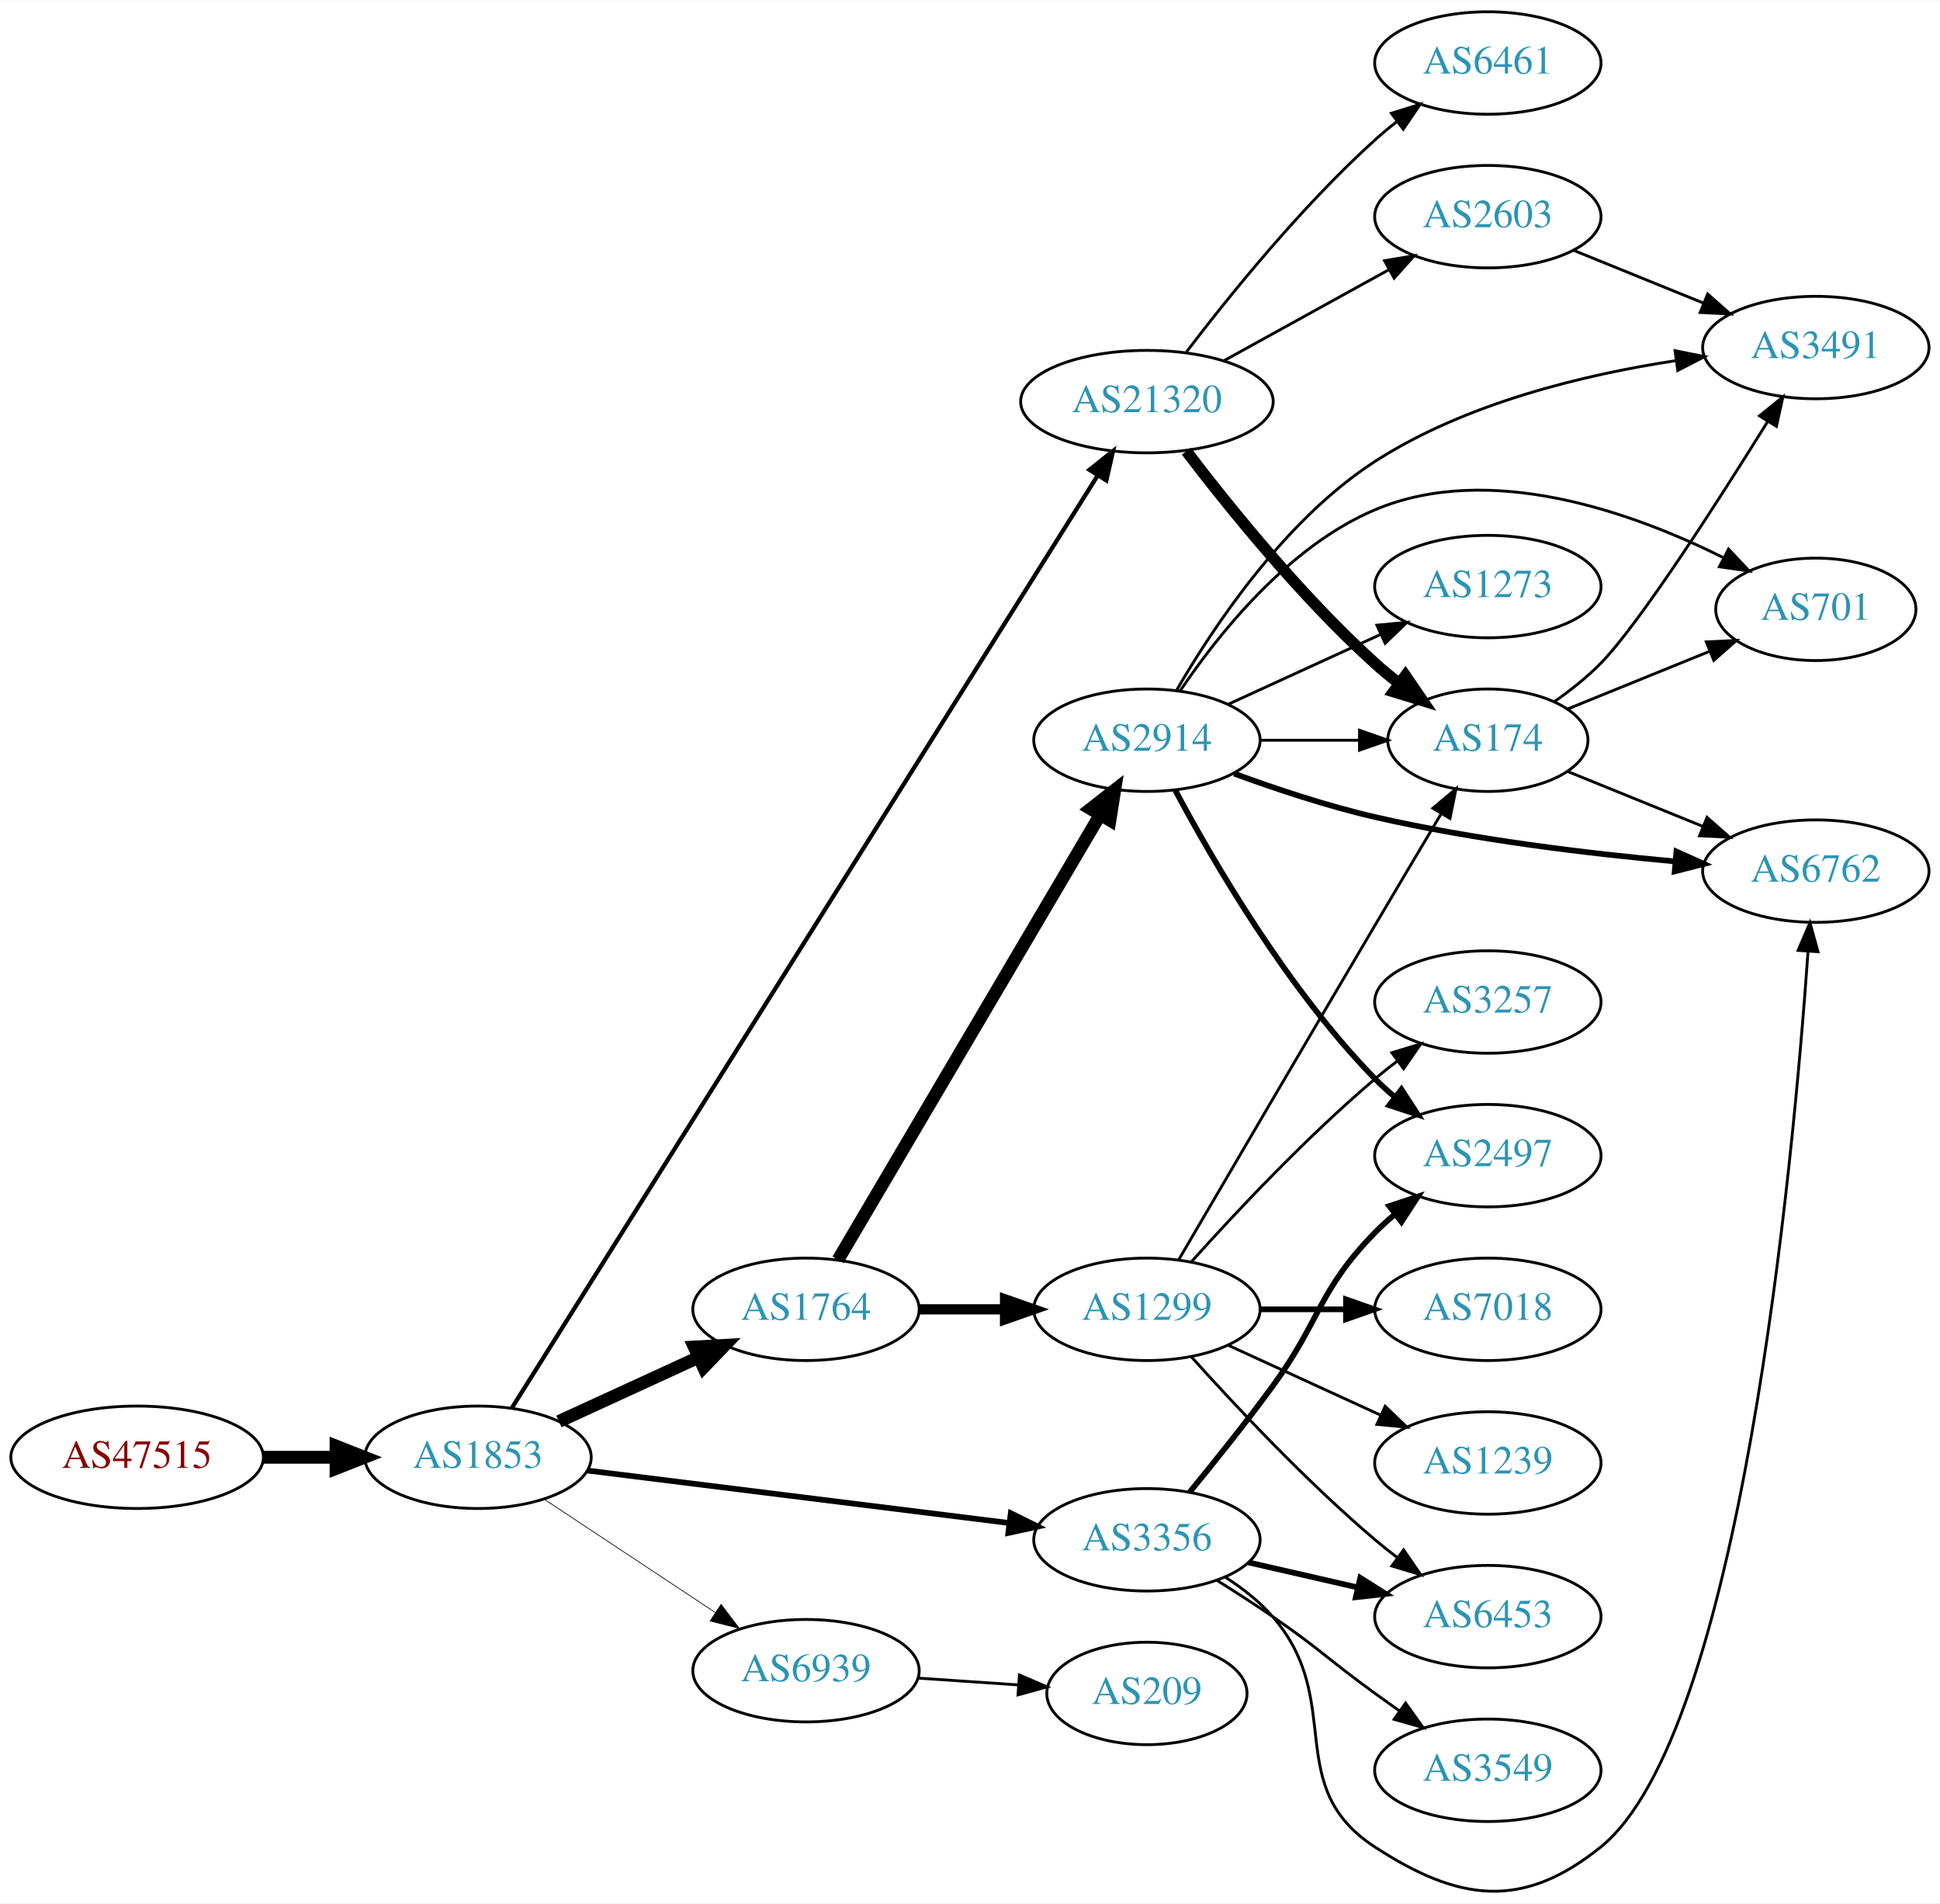
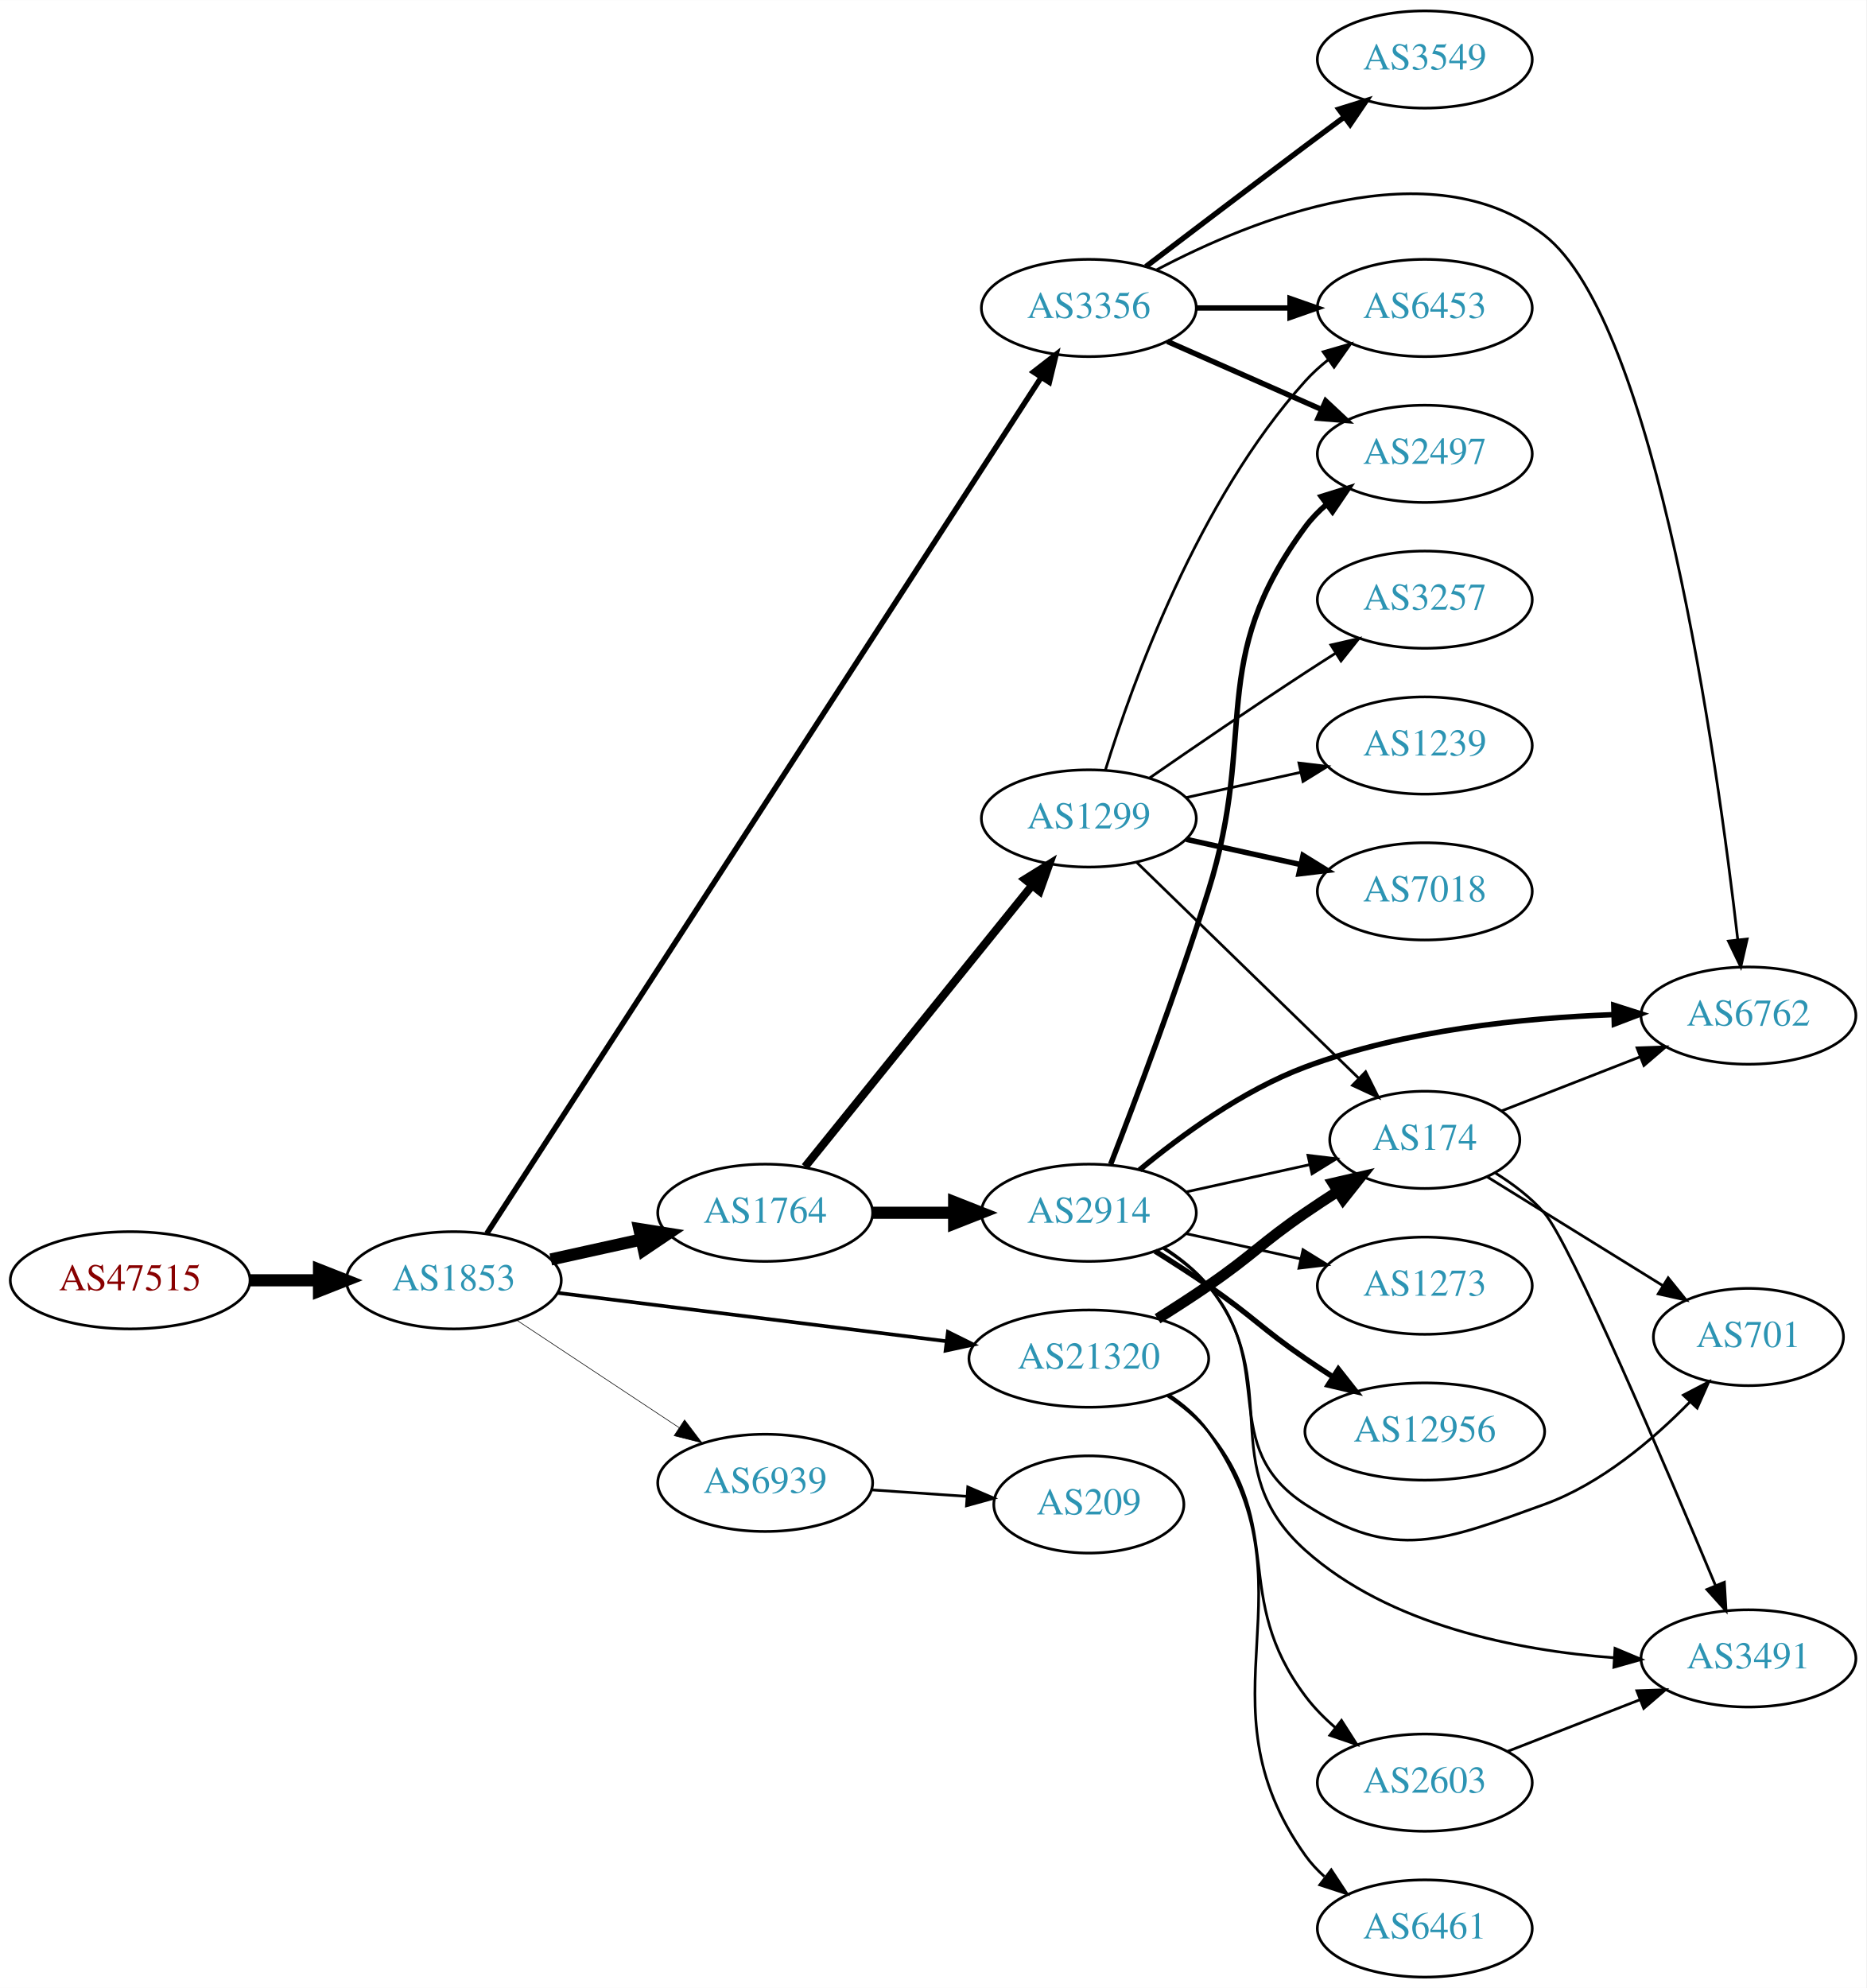
- <svg xmlns="http://www.w3.org/2000/svg" xmlns:xlink="http://www.w3.org/1999/xlink" width="682pt" height="669pt" viewBox="0.00 0.00 681.96 668.67">
-   <g id="graph0" class="graph" transform="scale(1 1) rotate(0) translate(4 664.675)">
-     <polygon fill="white" stroke="none" points="-4,4 -4,-664.675 677.956,-664.675 677.956,4 -4,4" />
+ <svg xmlns="http://www.w3.org/2000/svg" xmlns:xlink="http://www.w3.org/1999/xlink" width="691pt" height="736pt" viewBox="0.00 0.00 691.06 736.00">
+   <g id="graph0" class="graph" transform="scale(1 1) rotate(0) translate(4 732)">
+     <polygon fill="white" stroke="none" points="-4,4 -4,-732 687.055,-732 687.055,4 -4,4" />
    <g id="node1" class="node">
      <g id="a_node1">
        <a xlink:href="/asn/47515" xlink:title="AS47515 ~ BMI-GOVIX [AT]">
-           <ellipse fill="#ffffff" stroke="black" cx="44.196" cy="-152.675" rx="44.393" ry="18" />
-           <text text-anchor="middle" x="44.196" y="-148.975" font-family="Times,serif" font-size="14.00" fill="#880000">AS47515</text>
+           <ellipse fill="#ffffff" stroke="black" cx="44.196" cy="-258" rx="44.393" ry="18" />
+           <text text-anchor="middle" x="44.196" y="-254.3" font-family="Times,serif" font-size="14.00" fill="#880000">AS47515</text>
        </a>
      </g>
    </g>
    <g id="node2" class="node">
      <g id="a_node2">
        <a xlink:href="/asn/1853" xlink:title="AS1853 ~ ACOnet Backbone [AT]">
-           <ellipse fill="#ffffff" stroke="black" cx="164.039" cy="-152.675" rx="39.794" ry="18" />
-           <text text-anchor="middle" x="164.039" y="-148.975" font-family="Times,serif" font-size="14.00" fill="#2c94b3">AS1853</text>
+           <ellipse fill="#ffffff" stroke="black" cx="164.039" cy="-258" rx="39.794" ry="18" />
+           <text text-anchor="middle" x="164.039" y="-254.3" font-family="Times,serif" font-size="14.00" fill="#2c94b3">AS1853</text>
        </a>
      </g>
    </g>
    <g id="edge1" class="edge">
-       <path fill="none" stroke="black" stroke-width="4.5" d="M88.407,-152.675C96.72,-152.675 105.482,-152.675 113.965,-152.675" />
-       <polygon fill="black" stroke="black" stroke-width="4.5" points="114.123,-156.613 124.123,-152.675 114.123,-148.738 114.123,-156.613" />
+       <path fill="none" stroke="black" stroke-width="4.5" d="M88.407,-258C96.72,-258 105.482,-258 113.965,-258" />
+       <polygon fill="black" stroke="black" stroke-width="4.5" points="114.123,-261.938 124.123,-258 114.123,-254.063 114.123,-261.938" />
    </g>
    <g id="node3" class="node">
      <g id="a_node3">
        <a xlink:href="/asn/1764" xlink:title="AS1764 ~ NEXTLAYER-AS [AT]">
-           <ellipse fill="#ffffff" stroke="black" cx="279.332" cy="-204.675" rx="39.794" ry="18" />
-           <text text-anchor="middle" x="279.332" y="-200.975" font-family="Times,serif" font-size="14.00" fill="#2c94b3">AS1764</text>
+           <ellipse fill="#ffffff" stroke="black" cx="279.332" cy="-283" rx="39.794" ry="18" />
+           <text text-anchor="middle" x="279.332" y="-279.3" font-family="Times,serif" font-size="14.00" fill="#2c94b3">AS1764</text>
        </a>
      </g>
    </g>
    <g id="edge2" class="edge">
-       <path fill="none" stroke="black" stroke-width="4.5" d="M192.464,-165.263C207.244,-172.047 225.68,-180.509 241.676,-187.851" />
-       <polygon fill="black" stroke="black" stroke-width="4.5" points="240.035,-191.43 250.766,-192.023 243.321,-184.273 240.035,-191.43" />
+       <path fill="none" stroke="black" stroke-width="4.5" d="M199.955,-265.705C210.508,-268.033 222.246,-270.624 233.359,-273.076" />
+       <polygon fill="black" stroke="black" stroke-width="4.5" points="232.722,-276.968 243.336,-275.278 234.419,-269.278 232.722,-276.968" />
    </g>
    <g id="node4" class="node">
      <g id="a_node4">
        <a xlink:href="/asn/3356" xlink:title="AS3356 ~ Level 3 Parent, LLC [US]">
-           <ellipse fill="#ffffff" stroke="black" cx="399.174" cy="-123.675" rx="39.794" ry="18" />
-           <text text-anchor="middle" x="399.174" y="-119.975" font-family="Times,serif" font-size="14.00" fill="#2c94b3">AS3356</text>
+           <ellipse fill="#ffffff" stroke="black" cx="399.174" cy="-618" rx="39.794" ry="18" />
+           <text text-anchor="middle" x="399.174" y="-614.3" font-family="Times,serif" font-size="14.00" fill="#2c94b3">AS3356</text>
        </a>
      </g>
    </g>
    <g id="edge3" class="edge">
-       <path fill="none" stroke="black" stroke-width="2" d="M202.496,-148.016C242.773,-143.006 306.907,-135.028 350.694,-129.581" />
-       <polygon fill="black" stroke="black" stroke-width="2" points="351.318,-133.03 360.81,-128.323 350.454,-126.084 351.318,-133.03" />
+       <path fill="none" stroke="black" stroke-width="2.025" d="M176.283,-275.364C214.062,-333.7 336.572,-522.877 381.478,-592.218" />
+       <polygon fill="black" stroke="black" stroke-width="2.025" points="378.669,-594.32 387.042,-600.811 384.544,-590.515 378.669,-594.32" />
    </g>
    <g id="node5" class="node">
      <g id="a_node5">
        <a xlink:href="/asn/21320" xlink:title="AS21320 ~ GEANT Vereniging [EU]">
-           <ellipse fill="#ffffff" stroke="black" cx="399.174" cy="-523.675" rx="44.393" ry="18" />
-           <text text-anchor="middle" x="399.174" y="-519.975" font-family="Times,serif" font-size="14.00" fill="#2c94b3">AS21320</text>
+           <ellipse fill="#ffffff" stroke="black" cx="399.174" cy="-229" rx="44.393" ry="18" />
+           <text text-anchor="middle" x="399.174" y="-225.3" font-family="Times,serif" font-size="14.00" fill="#2c94b3">AS21320</text>
        </a>
      </g>
    </g>
    <g id="edge4" class="edge">
-       <path fill="none" stroke="black" stroke-width="1.5" d="M175.971,-170.071C213.448,-229.711 336.886,-426.144 381.718,-497.487" />
-       <polygon fill="black" stroke="black" stroke-width="1.5" points="378.982,-499.711 387.266,-506.316 384.909,-495.987 378.982,-499.711" />
+       <path fill="none" stroke="black" stroke-width="1.35" d="M202.496,-253.341C241.462,-248.494 302.758,-240.869 346.356,-235.446" />
+       <polygon fill="black" stroke="black" stroke-width="1.35" points="346.988,-238.894 356.479,-234.186 346.124,-231.948 346.988,-238.894" />
    </g>
    <g id="node6" class="node">
      <g id="a_node6">
        <a xlink:href="/asn/6939" xlink:title="AS6939 ~ Hurricane Electric LLC [US]">
-           <ellipse fill="#ffffff" stroke="black" cx="279.332" cy="-77.675" rx="39.794" ry="18" />
-           <text text-anchor="middle" x="279.332" y="-73.975" font-family="Times,serif" font-size="14.00" fill="#2c94b3">AS6939</text>
+           <ellipse fill="#ffffff" stroke="black" cx="279.332" cy="-183" rx="39.794" ry="18" />
+           <text text-anchor="middle" x="279.332" y="-179.3" font-family="Times,serif" font-size="14.00" fill="#2c94b3">AS6939</text>
        </a>
      </g>
    </g>
    <g id="edge5" class="edge">
-       <path fill="none" stroke="black" stroke-width="0.25" d="M187.152,-138.036C204.351,-126.65 228.419,-110.717 247.509,-98.079" />
-       <polygon fill="black" stroke="black" stroke-width="0.25" points="249.481,-100.972 255.887,-92.533 245.617,-95.135 249.481,-100.972" />
+       <path fill="none" stroke="black" stroke-width="0.225" d="M187.152,-243.361C204.351,-231.975 228.419,-216.042 247.509,-203.405" />
+       <polygon fill="black" stroke="black" stroke-width="0.225" points="249.481,-206.297 255.887,-197.858 245.617,-200.46 249.481,-206.297" />
    </g>
    <g id="node7" class="node">
      <g id="a_node7">
        <a xlink:href="/asn/2914" xlink:title="AS2914 ~ NTT America, Inc. [US]">
-           <ellipse fill="#ffffff" stroke="black" cx="399.174" cy="-404.675" rx="39.794" ry="18" />
-           <text text-anchor="middle" x="399.174" y="-400.975" font-family="Times,serif" font-size="14.00" fill="#2c94b3">AS2914</text>
+           <ellipse fill="#ffffff" stroke="black" cx="399.174" cy="-283" rx="39.794" ry="18" />
+           <text text-anchor="middle" x="399.174" y="-279.3" font-family="Times,serif" font-size="14.00" fill="#2c94b3">AS2914</text>
        </a>
      </g>
    </g>
    <g id="edge6" class="edge">
-       <path fill="none" stroke="black" stroke-width="4.5" d="M290.583,-222.074C311.303,-257.239 358.267,-336.945 382.721,-378.449" />
-       <polygon fill="black" stroke="black" stroke-width="4.5" points="379.393,-380.557 387.862,-387.174 386.178,-376.559 379.393,-380.557" />
+       <path fill="none" stroke="black" stroke-width="4.5" d="M319.244,-283C328.798,-283 339.147,-283 349.11,-283" />
+       <polygon fill="black" stroke="black" stroke-width="4.5" points="349.302,-286.938 359.302,-283 349.302,-279.063 349.302,-286.938" />
    </g>
    <g id="node8" class="node">
      <g id="a_node8">
        <a xlink:href="/asn/1299" xlink:title="AS1299 ~ Telia Carrier [EU]">
-           <ellipse fill="#ffffff" stroke="black" cx="399.174" cy="-204.675" rx="39.794" ry="18" />
-           <text text-anchor="middle" x="399.174" y="-200.975" font-family="Times,serif" font-size="14.00" fill="#2c94b3">AS1299</text>
+           <ellipse fill="#ffffff" stroke="black" cx="399.174" cy="-429" rx="39.794" ry="18" />
+           <text text-anchor="middle" x="399.174" y="-425.3" font-family="Times,serif" font-size="14.00" fill="#2c94b3">AS1299</text>
        </a>
      </g>
    </g>
    <g id="edge7" class="edge">
-       <path fill="none" stroke="black" stroke-width="3.6" d="M319.244,-204.675C328.798,-204.675 339.147,-204.675 349.11,-204.675" />
-       <polygon fill="black" stroke="black" stroke-width="3.6" points="349.302,-208.175 359.302,-204.675 349.302,-201.175 349.302,-208.175" />
+       <path fill="none" stroke="black" stroke-width="3" d="M294.08,-300.034C314.836,-325.749 354.281,-374.619 378.205,-404.26" />
+       <polygon fill="black" stroke="black" stroke-width="3" points="375.509,-406.491 384.513,-412.075 380.956,-402.095 375.509,-406.491" />
+     </g>
+     <g id="node9" class="node">
+       <g id="a_node9">
+         <a xlink:href="/asn/2497" xlink:title="AS2497 ~ Internet Initiative Japan Inc. [JP]">
+           <ellipse fill="#ffffff" stroke="black" cx="523.566" cy="-564" rx="39.794" ry="18" />
+           <text text-anchor="middle" x="523.566" y="-560.3" font-family="Times,serif" font-size="14.00" fill="#2c94b3">AS2497</text>
+         </a>
+       </g>
+     </g>
+     <g id="edge23" class="edge">
+       <path fill="none" stroke="black" stroke-width="2" d="M428.253,-605.611C445.201,-598.134 466.999,-588.517 485.368,-580.412" />
+       <polygon fill="black" stroke="black" stroke-width="2" points="486.881,-583.57 494.618,-576.331 484.056,-577.166 486.881,-583.57" />
+     </g>
+     <g id="node10" class="node">
+       <g id="a_node10">
+         <a xlink:href="/asn/6762" xlink:title="AS6762 ~ TELECOM ITALIA SPARKLE S.p.A. [IT]">
+           <ellipse fill="#ffffff" stroke="black" cx="643.409" cy="-356" rx="39.794" ry="18" />
+           <text text-anchor="middle" x="643.409" y="-352.3" font-family="Times,serif" font-size="14.00" fill="#2c94b3">AS6762</text>
+         </a>
+       </g>
+     </g>
+     <g id="edge26" class="edge">
+       <path fill="none" stroke="black" d="M424.332,-632.159C459.643,-650.79 525.707,-677.573 567.762,-645 609.287,-612.838 631.855,-450.398 639.45,-384.17" />
+       <polygon fill="black" stroke="black" points="642.95,-384.369 640.58,-374.043 635.993,-383.593 642.95,-384.369" />
+     </g>
+     <g id="node21" class="node">
+       <g id="a_node21">
+         <a xlink:href="/asn/6453" xlink:title="AS6453 ~ TATA COMMUNICATIONS (AMERICA) INC [US]">
+           <ellipse fill="#ffffff" stroke="black" cx="523.566" cy="-618" rx="39.794" ry="18" />
+           <text text-anchor="middle" x="523.566" y="-614.3" font-family="Times,serif" font-size="14.00" fill="#2c94b3">AS6453</text>
+         </a>
+       </g>
+     </g>
+     <g id="edge25" class="edge">
+       <path fill="none" stroke="black" stroke-width="2" d="M438.9,-618C449.838,-618 461.889,-618 473.355,-618" />
+       <polygon fill="black" stroke="black" stroke-width="2" points="473.673,-621.5 483.673,-618 473.672,-614.5 473.673,-621.5" />
+     </g>
+     <g id="node22" class="node">
+       <g id="a_node22">
+         <a xlink:href="/asn/3549" xlink:title="AS3549 ~ Level 3 Parent, LLC [US]">
+           <ellipse fill="#ffffff" stroke="black" cx="523.566" cy="-710" rx="39.794" ry="18" />
+           <text text-anchor="middle" x="523.566" y="-706.3" font-family="Times,serif" font-size="14.00" fill="#2c94b3">AS3549</text>
+         </a>
+       </g>
+     </g>
+     <g id="edge24" class="edge">
+       <path fill="none" stroke="black" stroke-width="2" d="M420.311,-633.35C436.29,-645.508 459.215,-662.9 479.37,-678 483.945,-681.427 488.804,-685.047 493.548,-688.57" />
+       <polygon fill="black" stroke="black" stroke-width="2" points="491.761,-691.602 501.879,-694.745 495.93,-685.978 491.761,-691.602" />
+     </g>
+     <g id="node12" class="node">
+       <g id="a_node12">
+         <a xlink:href="/asn/174" xlink:title="AS174 ~ Cogent Communications [US]">
+           <ellipse fill="#ffffff" stroke="black" cx="523.566" cy="-310" rx="35.194" ry="18" />
+           <text text-anchor="middle" x="523.566" y="-306.3" font-family="Times,serif" font-size="14.00" fill="#2c94b3">AS174</text>
+         </a>
+       </g>
+     </g>
+     <g id="edge17" class="edge">
+       <path fill="none" stroke="black" stroke-width="4" d="M424.625,-243.78C430.808,-247.655 437.389,-251.899 443.37,-256 459.865,-267.311 462.876,-271.689 479.37,-283 483.165,-285.602 487.202,-288.262 491.226,-290.849" />
+       <polygon fill="black" stroke="black" stroke-width="4" points="489.591,-293.956 499.913,-296.343 493.332,-288.04 489.591,-293.956" />
+     </g>
+     <g id="node16" class="node">
+       <g id="a_node16">
+         <a xlink:href="/asn/6461" xlink:title="AS6461 ~ Zayo Bandwidth [US]">
+           <ellipse fill="#ffffff" stroke="black" cx="523.566" cy="-18" rx="39.794" ry="18" />
+           <text text-anchor="middle" x="523.566" y="-14.3" font-family="Times,serif" font-size="14.00" fill="#2c94b3">AS6461</text>
+         </a>
+       </g>
+     </g>
+     <g id="edge15" class="edge">
+       <path fill="none" stroke="black" d="M428.873,-215.547C434.363,-211.836 439.574,-207.331 443.37,-202 484.895,-143.685 437.846,-103.315 479.37,-45 481.371,-42.19 483.764,-39.61 486.385,-37.255" />
+       <polygon fill="black" stroke="black" points="488.937,-39.709 494.76,-30.858 484.689,-34.146 488.937,-39.709" />
+     </g>
+     <g id="node17" class="node">
+       <g id="a_node17">
+         <a xlink:href="/asn/2603" xlink:title="AS2603 ~ NORDUnet [NO]">
+           <ellipse fill="#ffffff" stroke="black" cx="523.566" cy="-72" rx="39.794" ry="18" />
+           <text text-anchor="middle" x="523.566" y="-68.3" font-family="Times,serif" font-size="14.00" fill="#2c94b3">AS2603</text>
+         </a>
+       </g>
+     </g>
+     <g id="edge16" class="edge">
+       <path fill="none" stroke="black" d="M428.373,-215.167C433.895,-211.479 439.244,-207.08 443.37,-202 472.623,-165.981 451.562,-141.145 479.37,-104 482.506,-99.811 486.34,-95.923 490.416,-92.403" />
+       <polygon fill="black" stroke="black" points="492.728,-95.038 498.432,-86.109 488.406,-89.532 492.728,-95.038" />
+     </g>
+     <g id="node23" class="node">
+       <g id="a_node23">
+         <a xlink:href="/asn/209" xlink:title="AS209 ~ CenturyLink Communications, LLC [US]">
+           <ellipse fill="#ffffff" stroke="black" cx="399.174" cy="-175" rx="35.194" ry="18" />
+           <text text-anchor="middle" x="399.174" y="-171.3" font-family="Times,serif" font-size="14.00" fill="#2c94b3">AS209</text>
+         </a>
+       </g>
+     </g>
+     <g id="edge28" class="edge">
+       <path fill="none" stroke="black" d="M318.592,-180.403C329.923,-179.633 342.422,-178.785 354.09,-177.993" />
+       <polygon fill="black" stroke="black" points="354.341,-181.484 364.081,-177.315 353.866,-174.5 354.341,-181.484" />
+     </g>
+     <g id="edge8" class="edge">
+       <path fill="none" stroke="black" stroke-width="2" d="M407.258,-300.976C416.254,-324.133 431.974,-365.725 443.37,-402 461.982,-461.242 442.467,-487.059 479.37,-537 481.604,-540.023 484.287,-542.786 487.207,-545.293" />
+       <polygon fill="black" stroke="black" stroke-width="2" points="485.233,-548.186 495.351,-551.331 489.402,-542.563 485.233,-548.186" />
+     </g>
+     <g id="edge9" class="edge">
+       <path fill="none" stroke="black" stroke-width="2" d="M417.94,-298.871C433.123,-311.459 456.14,-328.33 479.37,-337 515.988,-350.667 560.168,-355.143 593.296,-356.354" />
+       <polygon fill="black" stroke="black" stroke-width="2" points="593.548,-359.862 603.64,-356.64 593.741,-352.865 593.548,-359.862" />
+     </g>
+     <g id="node11" class="node">
+       <g id="a_node11">
+         <a xlink:href="/asn/701" xlink:title="AS701 ~ UUNET [US]">
+           <ellipse fill="#ffffff" stroke="black" cx="643.409" cy="-237" rx="35.194" ry="18" />
+           <text text-anchor="middle" x="643.409" y="-233.3" font-family="Times,serif" font-size="14.00" fill="#2c94b3">AS701</text>
+         </a>
+       </g>
+     </g>
+     <g id="edge10" class="edge">
+       <path fill="none" stroke="black" d="M426.773,-269.836C432.773,-265.981 438.731,-261.341 443.37,-256 469.204,-226.258 446.337,-196.467 479.37,-175 512.311,-153.593 530.813,-161.656 567.762,-175 588.752,-182.58 608.007,-198.917 621.702,-212.918" />
+       <polygon fill="black" stroke="black" points="619.317,-215.491 628.714,-220.385 624.42,-210.7 619.317,-215.491" />
+     </g>
+     <g id="edge11" class="edge">
+       <path fill="none" stroke="black" d="M435.247,-290.737C449.48,-293.877 466.035,-297.529 480.879,-300.804" />
+       <polygon fill="black" stroke="black" points="480.314,-304.263 490.833,-303 481.822,-297.428 480.314,-304.263" />
    </g>
    <g id="node13" class="node">
      <g id="a_node13">
-         <a xlink:href="/asn/6453" xlink:title="AS6453 ~ TATA COMMUNICATIONS (AMERICA) INC [US]">
-           <ellipse fill="#ffffff" stroke="black" cx="519.017" cy="-96.675" rx="39.794" ry="18" />
-           <text text-anchor="middle" x="519.017" y="-92.975" font-family="Times,serif" font-size="14.00" fill="#2c94b3">AS6453</text>
-         </a>
-       </g>
-     </g>
-     <g id="edge21" class="edge">
-       <path fill="none" stroke="black" stroke-width="2" d="M434.893,-115.72C446.893,-112.971 460.514,-109.85 473.207,-106.942" />
-       <polygon fill="black" stroke="black" stroke-width="2" points="474.173,-110.311 483.138,-104.666 472.609,-103.488 474.173,-110.311" />
+         <a xlink:href="/asn/3491" xlink:title="AS3491 ~ PCCW Global, Inc. [US]">
+           <ellipse fill="#ffffff" stroke="black" cx="643.409" cy="-118" rx="39.794" ry="18" />
+           <text text-anchor="middle" x="643.409" y="-114.3" font-family="Times,serif" font-size="14.00" fill="#2c94b3">AS3491</text>
+         </a>
+       </g>
+     </g>
+     <g id="edge12" class="edge">
+       <path fill="none" stroke="black" d="M427.027,-270.05C433.019,-266.188 438.91,-261.492 443.37,-256 472.623,-219.981 444.783,-188.932 479.37,-158 510.512,-130.149 557.899,-120.947 593.573,-118.241" />
+       <polygon fill="black" stroke="black" points="594.001,-121.721 603.768,-117.618 593.574,-114.734 594.001,-121.721" />
+     </g>
+     <g id="node14" class="node">
+       <g id="a_node14">
+         <a xlink:href="/asn/12956" xlink:title="AS12956 ~ TELXIUS [ES]">
+           <ellipse fill="#ffffff" stroke="black" cx="523.566" cy="-202" rx="44.393" ry="18" />
+           <text text-anchor="middle" x="523.566" y="-198.3" font-family="Times,serif" font-size="14.00" fill="#2c94b3">AS12956</text>
+         </a>
+       </g>
+     </g>
+     <g id="edge13" class="edge">
+       <path fill="none" stroke="black" stroke-width="2" d="M423.723,-268.784C430.165,-264.76 437.098,-260.301 443.37,-256 459.865,-244.689 462.876,-240.311 479.37,-229 482.641,-226.757 486.091,-224.472 489.558,-222.227" />
+       <polygon fill="black" stroke="black" stroke-width="2" points="491.559,-225.102 498.116,-216.78 487.8,-219.197 491.559,-225.102" />
    </g>
    <g id="node15" class="node">
      <g id="a_node15">
-         <a xlink:href="/asn/2497" xlink:title="AS2497 ~ Internet Initiative Japan Inc. [JP]">
-           <ellipse fill="#ffffff" stroke="black" cx="519.017" cy="-258.675" rx="39.794" ry="18" />
-           <text text-anchor="middle" x="519.017" y="-254.975" font-family="Times,serif" font-size="14.00" fill="#2c94b3">AS2497</text>
-         </a>
-       </g>
-     </g>
-     <g id="edge19" class="edge">
-       <path fill="none" stroke="black" stroke-width="2" d="M414.177,-140.406C422.824,-150.925 434.017,-164.883 443.37,-177.675 460.395,-200.959 459.198,-211.058 479.37,-231.675 481.463,-233.814 483.746,-235.893 486.123,-237.885" />
-       <polygon fill="black" stroke="black" stroke-width="2" points="484.367,-240.95 494.423,-244.285 488.641,-235.407 484.367,-240.95" />
-     </g>
-     <g id="node16" class="node">
-       <g id="a_node16">
-         <a xlink:href="/asn/6762" xlink:title="AS6762 ~ TELECOM ITALIA SPARKLE S.p.A. [IT]">
-           <ellipse fill="#ffffff" stroke="black" cx="634.31" cy="-358.675" rx="39.794" ry="18" />
-           <text text-anchor="middle" x="634.31" y="-354.975" font-family="Times,serif" font-size="14.00" fill="#2c94b3">AS6762</text>
-         </a>
-       </g>
-     </g>
-     <g id="edge22" class="edge">
-       <path fill="none" stroke="black" d="M426.773,-110.511C432.773,-106.656 438.731,-102.016 443.37,-96.675 469.204,-66.933 446.337,-37.142 479.37,-15.675 508.92,3.529 531.222,6.437 558.663,-15.675 607.85,-55.309 626.325,-255.675 631.574,-330.467" />
-       <polygon fill="black" stroke="black" points="628.089,-330.815 632.254,-340.557 635.073,-330.344 628.089,-330.815" />
+         <a xlink:href="/asn/1273" xlink:title="AS1273 ~ Vodafone Group PLC [EU]">
+           <ellipse fill="#ffffff" stroke="black" cx="523.566" cy="-256" rx="39.794" ry="18" />
+           <text text-anchor="middle" x="523.566" y="-252.3" font-family="Times,serif" font-size="14.00" fill="#2c94b3">AS1273</text>
+         </a>
+       </g>
+     </g>
+     <g id="edge14" class="edge">
+       <path fill="none" stroke="black" d="M435.247,-275.263C448.434,-272.354 463.614,-269.005 477.58,-265.924" />
+       <polygon fill="black" stroke="black" points="478.477,-269.31 487.489,-263.738 476.969,-262.475 478.477,-269.31" />
+     </g>
+     <g id="edge21" class="edge">
+       <path fill="none" stroke="black" d="M416.936,-412.703C438.203,-392.025 475.004,-356.244 499.067,-332.848" />
+       <polygon fill="black" stroke="black" points="501.667,-335.202 506.396,-325.722 496.787,-330.183 501.667,-335.202" />
+     </g>
+     <g id="node18" class="node">
+       <g id="a_node18">
+         <a xlink:href="/asn/1239" xlink:title="AS1239 ~ Sprint [US]">
+           <ellipse fill="#ffffff" stroke="black" cx="523.566" cy="-456" rx="39.794" ry="18" />
+           <text text-anchor="middle" x="523.566" y="-452.3" font-family="Times,serif" font-size="14.00" fill="#2c94b3">AS1239</text>
+         </a>
+       </g>
+     </g>
+     <g id="edge18" class="edge">
+       <path fill="none" stroke="black" d="M435.247,-436.737C448.434,-439.646 463.614,-442.995 477.58,-446.076" />
+       <polygon fill="black" stroke="black" points="476.969,-449.525 487.489,-448.262 478.477,-442.69 476.969,-449.525" />
    </g>
    <g id="node19" class="node">
      <g id="a_node19">
-         <a xlink:href="/asn/3549" xlink:title="AS3549 ~ Level 3 Parent, LLC [US]">
-           <ellipse fill="#ffffff" stroke="black" cx="519.017" cy="-42.675" rx="39.794" ry="18" />
-           <text text-anchor="middle" x="519.017" y="-38.975" font-family="Times,serif" font-size="14.00" fill="#2c94b3">AS3549</text>
-         </a>
-       </g>
-     </g>
-     <g id="edge20" class="edge">
-       <path fill="none" stroke="black" d="M423.723,-109.459C430.165,-105.435 437.098,-100.976 443.37,-96.675 459.865,-85.364 463.17,-81.404 479.37,-69.675 482.173,-67.645 485.105,-65.55 488.045,-63.465" />
-       <polygon fill="black" stroke="black" points="490.096,-66.302 496.26,-57.684 486.068,-60.578 490.096,-66.302" />
-     </g>
-     <g id="node9" class="node">
-       <g id="a_node9">
-         <a xlink:href="/asn/174" xlink:title="AS174 ~ Cogent Communications [US]">
-           <ellipse fill="#ffffff" stroke="black" cx="519.017" cy="-404.675" rx="35.194" ry="18" />
-           <text text-anchor="middle" x="519.017" y="-400.975" font-family="Times,serif" font-size="14.00" fill="#2c94b3">AS174</text>
-         </a>
-       </g>
-     </g>
-     <g id="edge25" class="edge">
-       <path fill="none" stroke="black" stroke-width="4" d="M413.033,-506.256C427.822,-486.852 453.416,-455.133 479.37,-431.675 482,-429.298 484.846,-426.952 487.761,-424.696" />
-       <polygon fill="black" stroke="black" stroke-width="4" points="490.044,-427.361 496.03,-418.619 485.899,-421.72 490.044,-427.361" />
+         <a xlink:href="/asn/7018" xlink:title="AS7018 ~ AT&amp;T Services, Inc. [US]">
+           <ellipse fill="#ffffff" stroke="black" cx="523.566" cy="-402" rx="39.794" ry="18" />
+           <text text-anchor="middle" x="523.566" y="-398.3" font-family="Times,serif" font-size="14.00" fill="#2c94b3">AS7018</text>
+         </a>
+       </g>
+     </g>
+     <g id="edge19" class="edge">
+       <path fill="none" stroke="black" stroke-width="2" d="M435.247,-421.263C448.434,-418.354 463.614,-415.005 477.58,-411.924" />
+       <polygon fill="black" stroke="black" stroke-width="2" points="478.477,-415.31 487.489,-409.738 476.969,-408.475 478.477,-415.31" />
    </g>
    <g id="node20" class="node">
      <g id="a_node20">
-         <a xlink:href="/asn/6461" xlink:title="AS6461 ~ Zayo Bandwidth [US]">
-           <ellipse fill="#ffffff" stroke="black" cx="519.017" cy="-642.675" rx="39.794" ry="18" />
-           <text text-anchor="middle" x="519.017" y="-638.975" font-family="Times,serif" font-size="14.00" fill="#2c94b3">AS6461</text>
-         </a>
-       </g>
-     </g>
-     <g id="edge23" class="edge">
-       <path fill="none" stroke="black" d="M413.033,-541.094C427.822,-560.497 453.416,-592.217 479.37,-615.675 481.799,-617.87 484.412,-620.039 487.093,-622.135" />
-       <polygon fill="black" stroke="black" points="485.104,-625.017 495.222,-628.163 489.274,-619.395 485.104,-625.017" />
-     </g>
-     <g id="node21" class="node">
-       <g id="a_node21">
-         <a xlink:href="/asn/2603" xlink:title="AS2603 ~ NORDUnet [NO]">
-           <ellipse fill="#ffffff" stroke="black" cx="519.017" cy="-588.675" rx="39.794" ry="18" />
-           <text text-anchor="middle" x="519.017" y="-584.975" font-family="Times,serif" font-size="14.00" fill="#2c94b3">AS2603</text>
-         </a>
-       </g>
-     </g>
-     <g id="edge24" class="edge">
-       <path fill="none" stroke="black" d="M426.327,-538.101C443.381,-547.507 465.806,-559.876 484.209,-570.027" />
-       <polygon fill="black" stroke="black" points="482.7,-573.192 493.147,-574.957 486.081,-567.063 482.7,-573.192" />
-     </g>
-     <g id="node22" class="node">
-       <g id="a_node22">
-         <a xlink:href="/asn/209" xlink:title="AS209 ~ CenturyLink Communications, LLC [US]">
-           <ellipse fill="#ffffff" stroke="black" cx="399.174" cy="-69.675" rx="35.194" ry="18" />
-           <text text-anchor="middle" x="399.174" y="-65.975" font-family="Times,serif" font-size="14.00" fill="#2c94b3">AS209</text>
-         </a>
-       </g>
+         <a xlink:href="/asn/3257" xlink:title="AS3257 ~ GTT [DE]">
+           <ellipse fill="#ffffff" stroke="black" cx="523.566" cy="-510" rx="39.794" ry="18" />
+           <text text-anchor="middle" x="523.566" y="-506.3" font-family="Times,serif" font-size="14.00" fill="#2c94b3">AS3257</text>
+         </a>
+       </g>
+     </g>
+     <g id="edge20" class="edge">
+       <path fill="none" stroke="black" d="M421.531,-443.901C437.382,-454.877 459.585,-470.079 479.37,-483 482.952,-485.339 486.723,-487.759 490.483,-490.144" />
+       <polygon fill="black" stroke="black" points="488.816,-493.231 499.144,-495.596 492.545,-487.307 488.816,-493.231" />
+     </g>
+     <g id="edge22" class="edge">
+       <path fill="none" stroke="black" d="M405.312,-446.94C415.215,-478.979 439.552,-546.812 479.37,-591 481.886,-593.792 484.758,-596.401 487.797,-598.812" />
+       <polygon fill="black" stroke="black" points="485.926,-601.776 496.105,-604.715 489.98,-596.07 485.926,-601.776" />
+     </g>
+     <g id="edge31" class="edge">
+       <path fill="none" stroke="black" d="M551.898,-320.669C567.13,-326.615 586.362,-334.122 603.176,-340.685" />
+       <polygon fill="black" stroke="black" points="602.16,-344.046 612.748,-344.422 604.706,-337.525 602.16,-344.046" />
+     </g>
+     <g id="edge29" class="edge">
+       <path fill="none" stroke="black" d="M546.732,-296.269C565.084,-284.9 591.358,-268.625 611.731,-256.004" />
+       <polygon fill="black" stroke="black" points="613.685,-258.911 620.343,-250.669 609.999,-252.96 613.685,-258.911" />
    </g>
    <g id="edge30" class="edge">
-       <path fill="none" stroke="black" d="M318.592,-75.078C329.923,-74.308 342.422,-73.46 354.09,-72.668" />
-       <polygon fill="black" stroke="black" points="354.341,-76.159 364.081,-71.989 353.866,-69.175 354.341,-76.159" />
-     </g>
-     <g id="edge13" class="edge">
-       <path fill="none" stroke="black" d="M439.087,-404.675C450.174,-404.675 462.333,-404.675 473.715,-404.675" />
-       <polygon fill="black" stroke="black" points="473.897,-408.175 483.897,-404.675 473.897,-401.175 473.897,-408.175" />
-     </g>
-     <g id="node14" class="node">
-       <g id="a_node14">
-         <a xlink:href="/asn/701" xlink:title="AS701 ~ UUNET [US]">
-           <ellipse fill="#ffffff" stroke="black" cx="634.31" cy="-450.675" rx="35.194" ry="18" />
-           <text text-anchor="middle" x="634.31" y="-446.975" font-family="Times,serif" font-size="14.00" fill="#2c94b3">AS701</text>
-         </a>
-       </g>
-     </g>
-     <g id="edge14" class="edge">
-       <path fill="none" stroke="black" d="M410.783,-421.915C424.034,-441.612 448.735,-472.783 479.37,-485.675 519.777,-502.679 569.788,-484.771 601.626,-468.939" />
-       <polygon fill="black" stroke="black" points="603.627,-471.844 610.893,-464.133 600.404,-465.63 603.627,-471.844" />
-     </g>
-     <g id="edge15" class="edge">
-       <path fill="none" stroke="black" stroke-width="2" d="M409.15,-387.062C422.264,-362.455 448.49,-317.262 479.37,-285.675 481.462,-283.535 483.745,-281.456 486.121,-279.463" />
-       <polygon fill="black" stroke="black" stroke-width="2" points="488.64,-281.941 494.42,-273.062 484.364,-276.398 488.64,-281.941" />
-     </g>
-     <g id="edge16" class="edge">
-       <path fill="none" stroke="black" stroke-width="2" d="M429.839,-392.94C444.532,-387.547 462.664,-381.511 479.37,-377.675 514.269,-369.662 554.445,-364.847 585.001,-362.07" />
-       <polygon fill="black" stroke="black" stroke-width="2" points="585.313,-365.556 594.973,-361.205 584.708,-358.582 585.313,-365.556" />
-     </g>
-     <g id="node17" class="node">
-       <g id="a_node17">
-         <a xlink:href="/asn/3491" xlink:title="AS3491 ~ PCCW Global, Inc. [US]">
-           <ellipse fill="#ffffff" stroke="black" cx="634.31" cy="-542.675" rx="39.794" ry="18" />
-           <text text-anchor="middle" x="634.31" y="-538.975" font-family="Times,serif" font-size="14.00" fill="#2c94b3">AS3491</text>
-         </a>
-       </g>
-     </g>
-     <g id="edge17" class="edge">
-       <path fill="none" stroke="black" d="M409.721,-422.433C422.579,-444.623 447.564,-482.168 479.37,-502.675 511.201,-523.198 553.112,-533.211 585.164,-538.086" />
-       <polygon fill="black" stroke="black" points="584.81,-541.57 595.2,-539.495 585.783,-534.638 584.81,-541.57" />
-     </g>
-     <g id="node18" class="node">
-       <g id="a_node18">
-         <a xlink:href="/asn/1273" xlink:title="AS1273 ~ Vodafone Group PLC [EU]">
-           <ellipse fill="#ffffff" stroke="black" cx="519.017" cy="-458.675" rx="39.794" ry="18" />
-           <text text-anchor="middle" x="519.017" y="-454.975" font-family="Times,serif" font-size="14.00" fill="#2c94b3">AS1273</text>
-         </a>
-       </g>
-     </g>
-     <g id="edge18" class="edge">
-       <path fill="none" stroke="black" d="M427.803,-417.336C443.76,-424.648 464.031,-433.936 481.313,-441.856" />
-       <polygon fill="black" stroke="black" points="480.012,-445.11 490.561,-446.094 482.928,-438.746 480.012,-445.11" />
-     </g>
-     <g id="edge8" class="edge">
-       <path fill="none" stroke="black" d="M410.393,-222.17C425.449,-247.927 454.498,-297.56 479.37,-339.675 486.956,-352.52 495.421,-366.767 502.491,-378.642" />
-       <polygon fill="black" stroke="black" points="499.693,-380.784 507.818,-387.584 505.707,-377.202 499.693,-380.784" />
-     </g>
-     <g id="node10" class="node">
-       <g id="a_node10">
-         <a xlink:href="/asn/1239" xlink:title="AS1239 ~ Sprint [US]">
-           <ellipse fill="#ffffff" stroke="black" cx="519.017" cy="-150.675" rx="39.794" ry="18" />
-           <text text-anchor="middle" x="519.017" y="-146.975" font-family="Times,serif" font-size="14.00" fill="#2c94b3">AS1239</text>
-         </a>
-       </g>
-     </g>
-     <g id="edge9" class="edge">
-       <path fill="none" stroke="black" d="M427.803,-192.014C443.76,-184.702 464.031,-175.413 481.313,-167.494" />
-       <polygon fill="black" stroke="black" points="482.928,-170.604 490.561,-163.256 480.012,-164.24 482.928,-170.604" />
-     </g>
-     <g id="node11" class="node">
-       <g id="a_node11">
-         <a xlink:href="/asn/3257" xlink:title="AS3257 ~ GTT [DE]">
-           <ellipse fill="#ffffff" stroke="black" cx="519.017" cy="-312.675" rx="39.794" ry="18" />
-           <text text-anchor="middle" x="519.017" y="-308.975" font-family="Times,serif" font-size="14.00" fill="#2c94b3">AS3257</text>
-         </a>
-       </g>
-     </g>
-     <g id="edge10" class="edge">
-       <path fill="none" stroke="black" d="M414.82,-221.4C430.121,-238.44 455.218,-265.198 479.37,-285.675 481.867,-287.792 484.528,-289.907 487.239,-291.968" />
-       <polygon fill="black" stroke="black" points="485.276,-294.868 495.415,-297.941 489.405,-289.216 485.276,-294.868" />
-     </g>
-     <g id="node12" class="node">
-       <g id="a_node12">
-         <a xlink:href="/asn/7018" xlink:title="AS7018 ~ AT&amp;T Services, Inc. [US]">
-           <ellipse fill="#ffffff" stroke="black" cx="519.017" cy="-204.675" rx="39.794" ry="18" />
-           <text text-anchor="middle" x="519.017" y="-200.975" font-family="Times,serif" font-size="14.00" fill="#2c94b3">AS7018</text>
-         </a>
-       </g>
-     </g>
-     <g id="edge11" class="edge">
-       <path fill="none" stroke="black" stroke-width="2" d="M439.087,-204.675C448.64,-204.675 458.99,-204.675 468.952,-204.675" />
-       <polygon fill="black" stroke="black" stroke-width="2" points="469.145,-208.175 479.145,-204.675 469.145,-201.175 469.145,-208.175" />
-     </g>
-     <g id="edge12" class="edge">
-       <path fill="none" stroke="black" d="M414.82,-187.95C430.121,-170.91 455.218,-144.152 479.37,-123.675 481.867,-121.558 484.528,-119.443 487.239,-117.382" />
-       <polygon fill="black" stroke="black" points="489.405,-120.134 495.415,-111.409 485.276,-114.481 489.405,-120.134" />
-     </g>
-     <g id="edge29" class="edge">
-       <path fill="none" stroke="black" d="M547.153,-415.693C562.007,-421.724 580.617,-429.28 596.736,-435.825" />
-       <polygon fill="black" stroke="black" points="595.813,-439.228 606.395,-439.747 598.446,-432.742 595.813,-439.228" />
-     </g>
-     <g id="edge28" class="edge">
-       <path fill="none" stroke="black" d="M547.153,-393.657C561.356,-387.89 578.994,-380.729 594.604,-374.39" />
-       <polygon fill="black" stroke="black" points="596.064,-377.575 604.013,-370.57 593.431,-371.089 596.064,-377.575" />
+       <path fill="none" stroke="black" d="M549.79,-297.668C556.238,-293.651 562.756,-288.725 567.762,-283 577.435,-271.939 612.785,-189.048 631.154,-145.131" />
+       <polygon fill="black" stroke="black" points="634.498,-146.206 635.117,-135.629 628.037,-143.511 634.498,-146.206" />
    </g>
    <g id="edge27" class="edge">
-       <path fill="none" stroke="black" d="M542.386,-418.22C548.028,-422.177 553.845,-426.77 558.663,-431.675 572.247,-445.503 599.856,-488.495 617.423,-516.737" />
-       <polygon fill="black" stroke="black" points="614.504,-518.672 622.743,-525.333 620.456,-514.988 614.504,-518.672" />
-     </g>
-     <g id="edge26" class="edge">
-       <path fill="none" stroke="black" d="M549.192,-576.829C563.068,-571.195 579.845,-564.383 594.754,-558.329" />
-       <polygon fill="black" stroke="black" points="596.284,-561.486 604.233,-554.481 593.651,-555 596.284,-561.486" />
+       <path fill="none" stroke="black" d="M554.303,-83.608C569.097,-89.382 587.174,-96.439 603.096,-102.654" />
+       <polygon fill="black" stroke="black" points="602.094,-106.02 612.682,-106.396 604.639,-99.499 602.094,-106.02" />
    </g>
  </g>
</svg>
